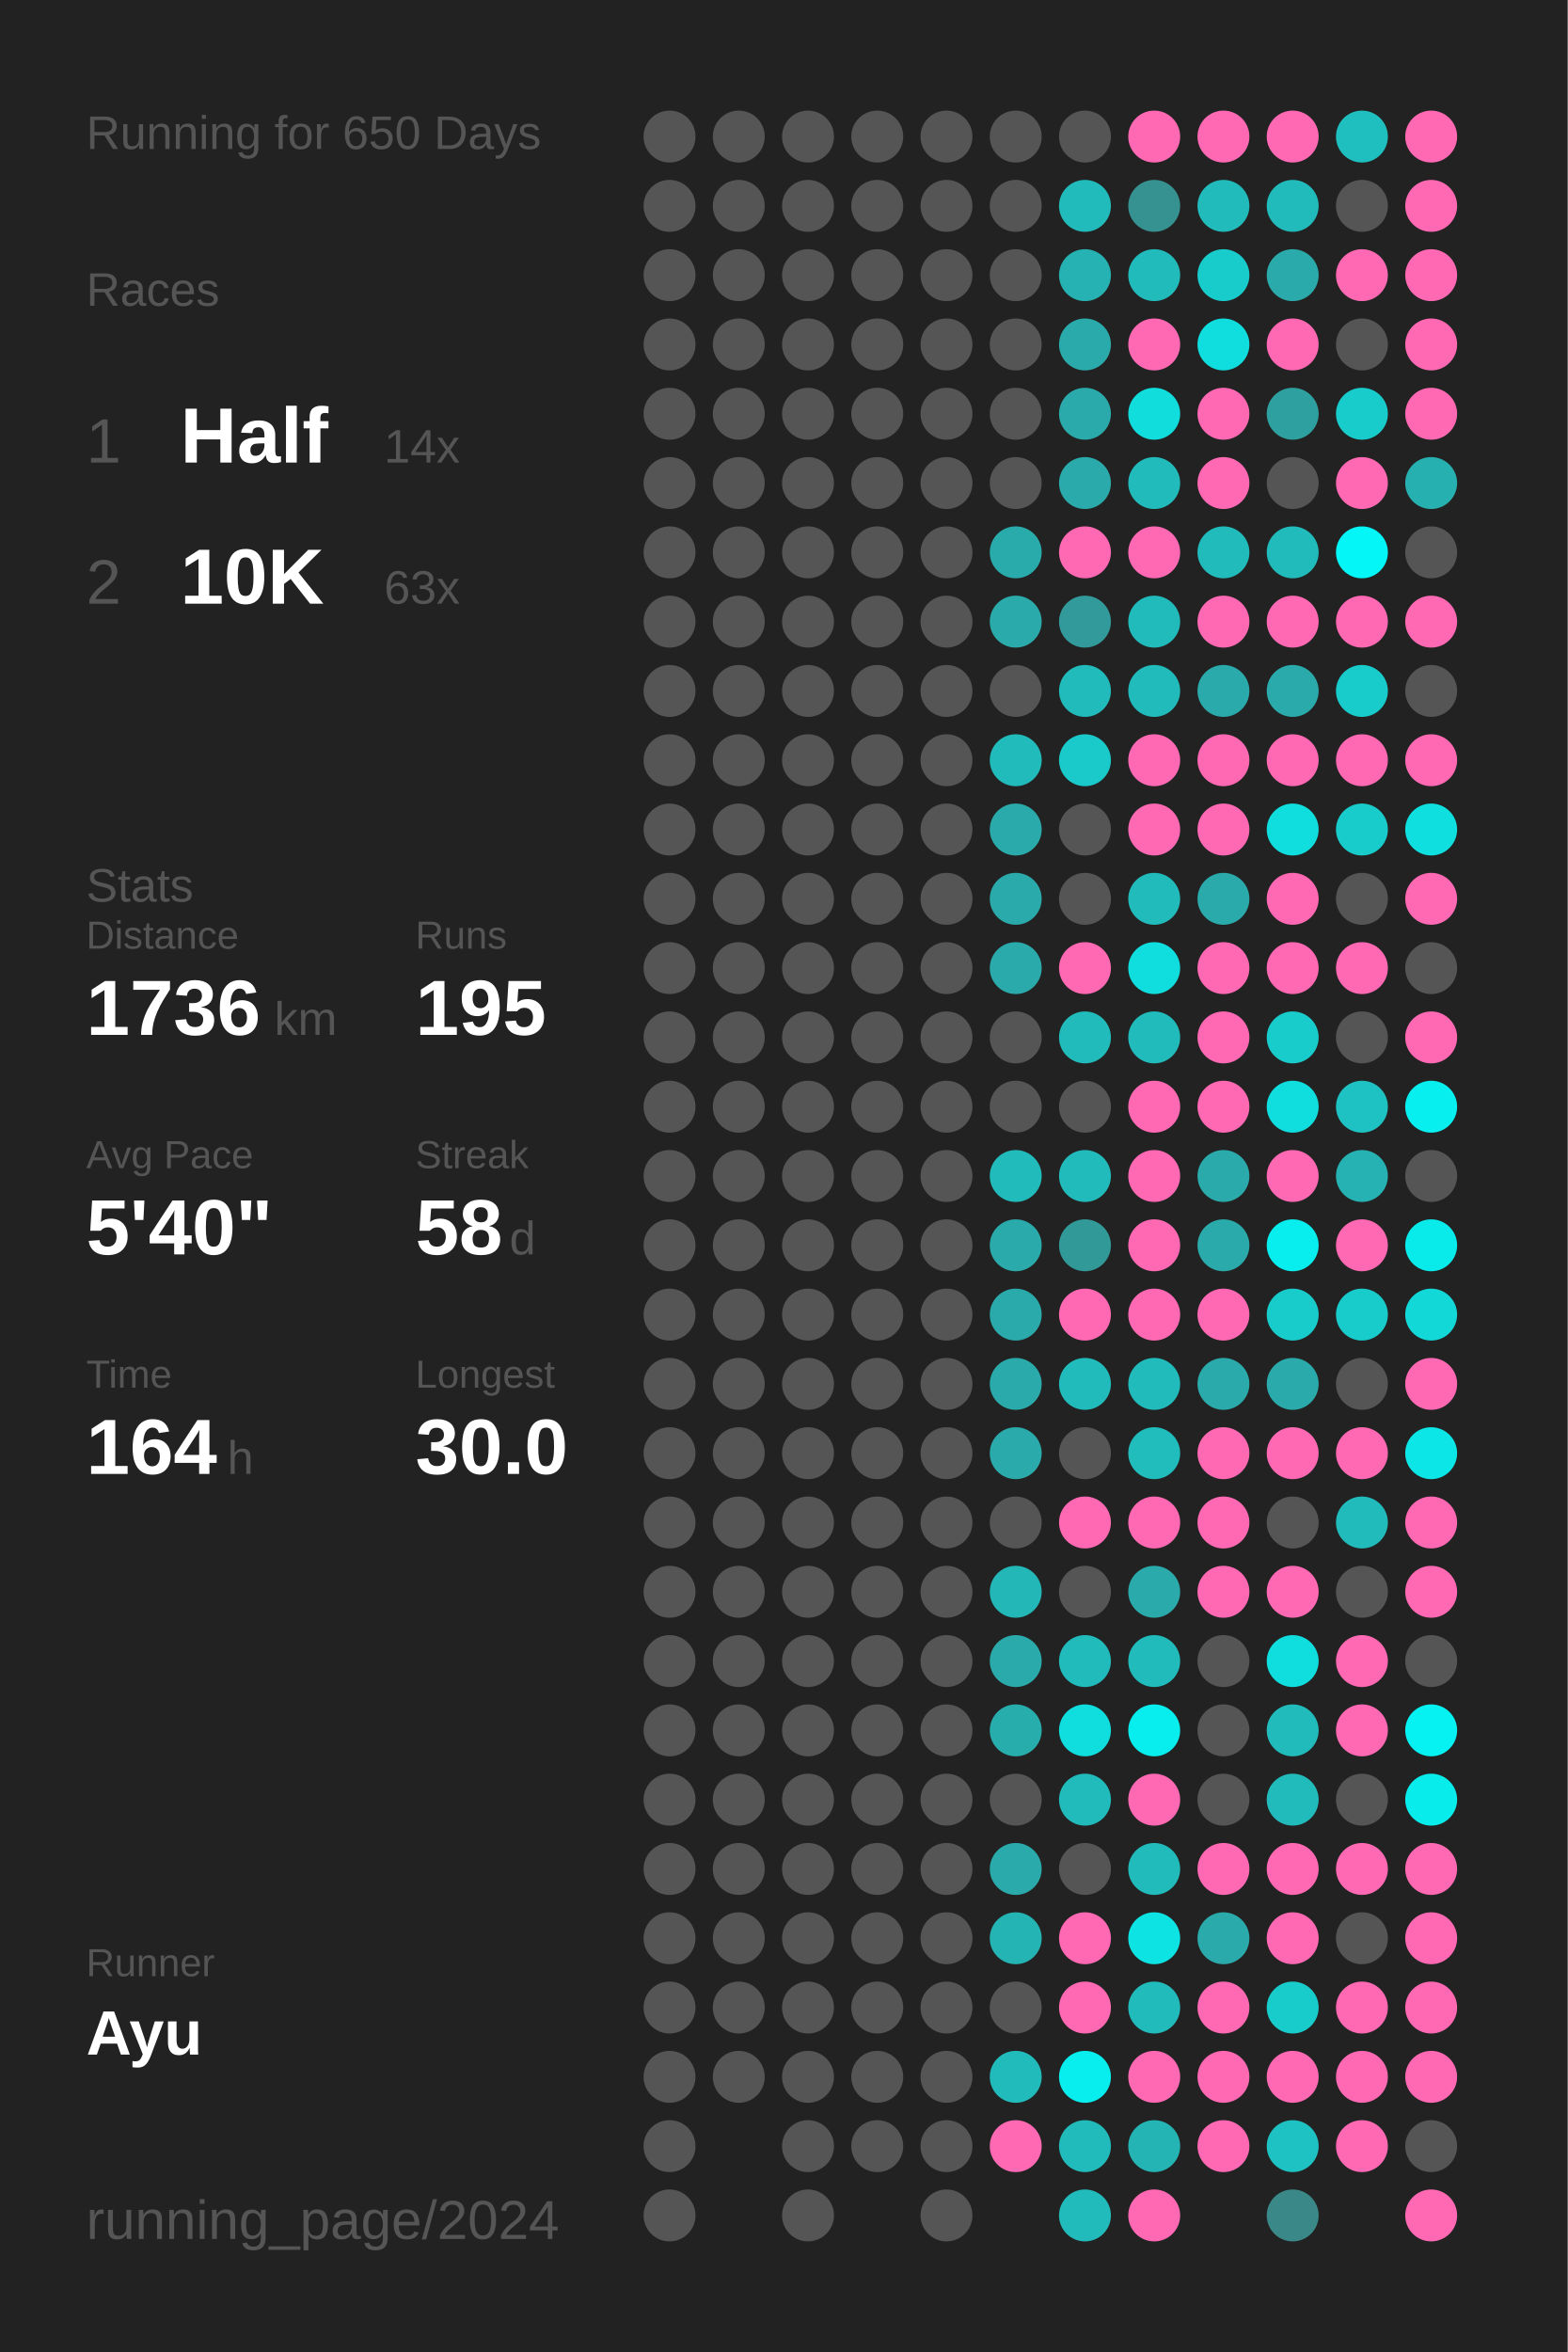
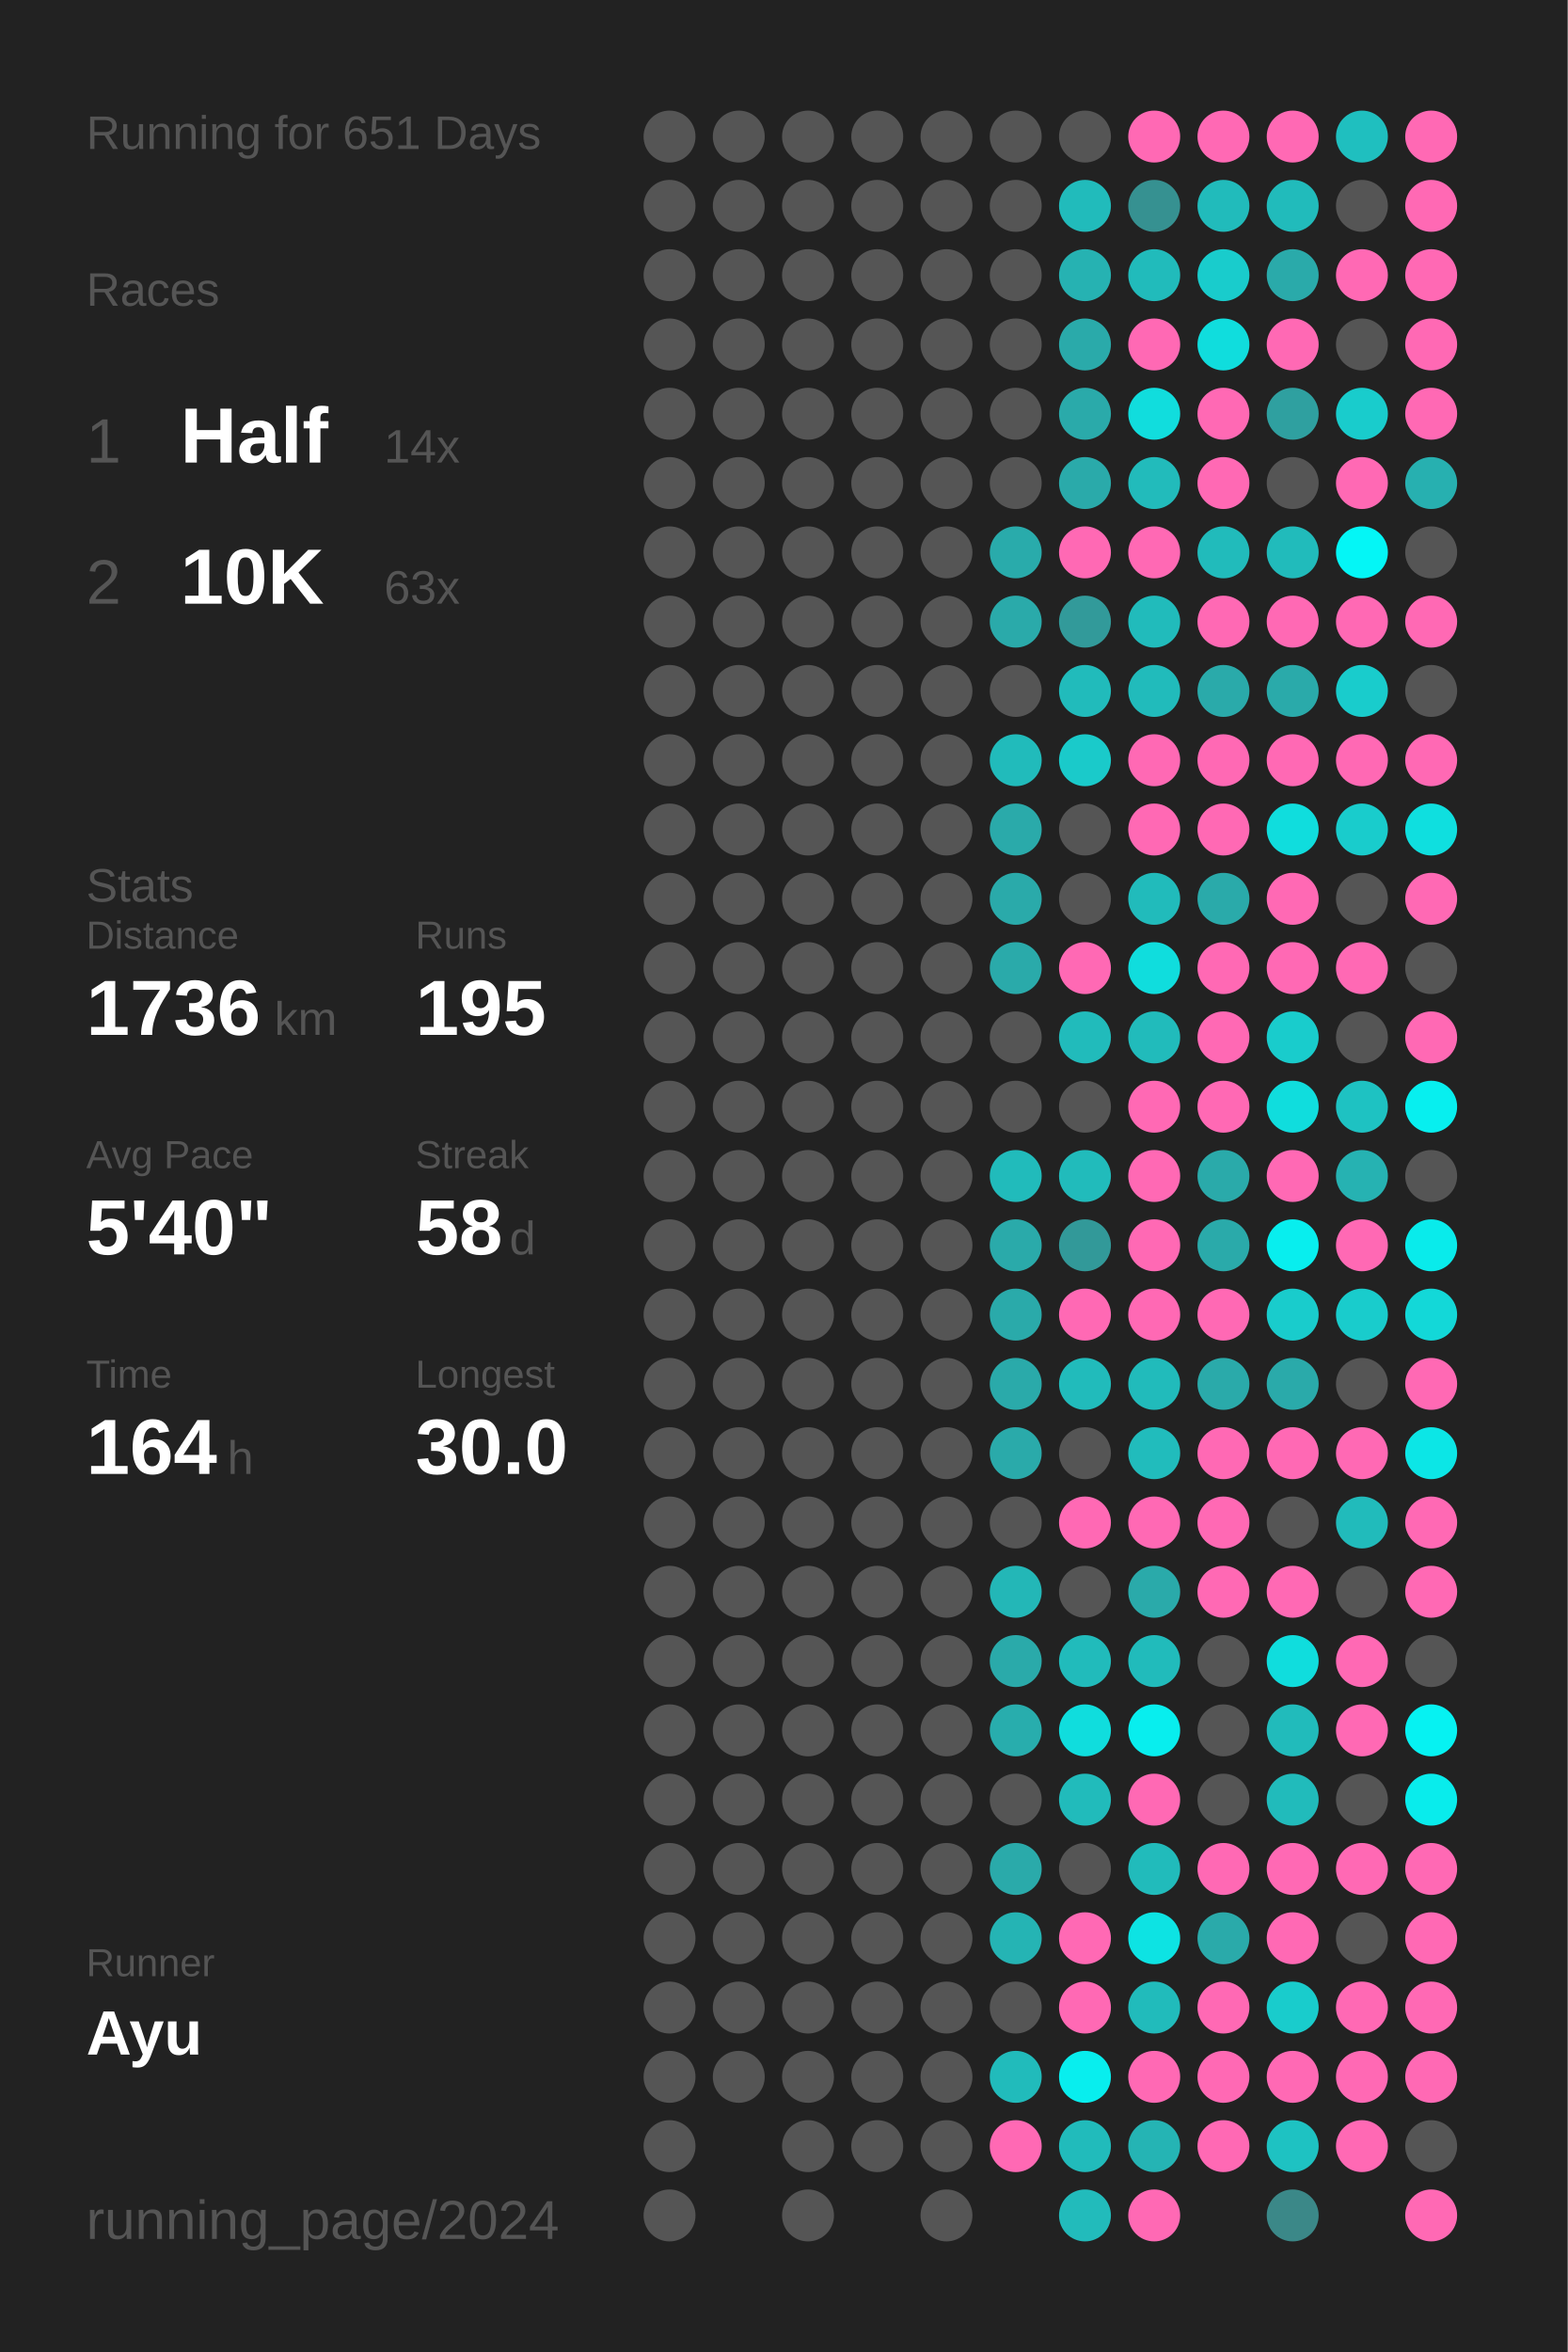
<svg xmlns="http://www.w3.org/2000/svg" baseProfile="full" height="300mm" version="1.1" viewBox="0,0,200,300" width="200mm">
  <defs />
  <rect fill="#222222" height="300" width="200" x="0" y="0" />
-   <text fill="#555555" style="font-size:6px; font-family:Arial;" x="11" y="19">Running for 650 Days</text>
+   <text fill="#555555" style="font-size:6px; font-family:Arial;" x="11" y="19">Running for 651 Days</text>
  <text fill="#555555" style="font-size:6px; font-family:Arial;" x="11" y="39">Races</text>
  <text fill="#555555" style="font-size:8px; font-family:Arial;" x="11" y="59">1</text>
  <text fill="#FFFFFF" style="font-size:10px; font-family:Arial; font-weight:bold;" x="23" y="59">Half</text>
  <text fill="#555555" style="font-size:6px; font-family:Arial;" x="49" y="59">14x</text>
  <text fill="#555555" style="font-size:8px; font-family:Arial;" x="11" y="77">2</text>
  <text fill="#FFFFFF" style="font-size:10px; font-family:Arial; font-weight:bold;" x="23" y="77">10K</text>
  <text fill="#555555" style="font-size:6px; font-family:Arial;" x="49" y="77">63x</text>
  <text fill="#555555" style="font-size:6px; font-family:Arial;" x="11" y="115">Stats</text>
  <text fill="#555555" style="font-size:5px; font-family:Arial;" x="11" y="121">Distance</text>
  <text fill="#FFFFFF" style="font-size:10px; font-family:Arial; font-weight:bold;" x="11" y="132">1736</text>
  <text fill="#555555" style="font-size:6px; font-family:Arial;" x="35" y="132">km</text>
  <text fill="#555555" style="font-size:5px; font-family:Arial;" x="53" y="121">Runs</text>
  <text fill="#FFFFFF" style="font-size:10px; font-family:Arial; font-weight:bold;" x="53" y="132">195</text>
  <text fill="#555555" style="font-size:5px; font-family:Arial;" x="11" y="149">Avg Pace</text>
  <text fill="#FFFFFF" style="font-size:10px; font-family:Arial; font-weight:bold;" x="11" y="160">5'40"</text>
  <text fill="#555555" style="font-size:5px; font-family:Arial;" x="53" y="149">Streak</text>
  <text fill="#FFFFFF" style="font-size:10px; font-family:Arial; font-weight:bold;" x="53" y="160">58</text>
  <text fill="#555555" style="font-size:6px; font-family:Arial;" x="65" y="160">d</text>
  <text fill="#555555" style="font-size:5px; font-family:Arial;" x="11" y="177">Time</text>
  <text fill="#FFFFFF" style="font-size:10px; font-family:Arial; font-weight:bold;" x="11" y="188">164</text>
  <text fill="#555555" style="font-size:6px; font-family:Arial;" x="29" y="188">h</text>
  <text fill="#555555" style="font-size:5px; font-family:Arial;" x="53" y="177">Longest</text>
  <text fill="#FFFFFF" style="font-size:10px; font-family:Arial; font-weight:bold;" x="53" y="188">30.0</text>
  <text fill="#555555" style="font-size:5px; font-family:Arial;" x="11" y="252.065">Runner</text>
  <text fill="#FFFFFF" style="font-size:8px; font-family:Arial; font-weight:bold;" x="11" y="262.065">Ayu</text>
  <text fill="#555555" style="font-size:7px; font-family:Arial;" x="11" y="285.581">running_page/2024</text>
  <circle cx="85.417" cy="17.419" fill="#555555" r="3.312" />
  <circle cx="85.417" cy="26.258" fill="#555555" r="3.312" />
  <circle cx="85.417" cy="35.097" fill="#555555" r="3.312" />
  <circle cx="85.417" cy="43.935" fill="#555555" r="3.312" />
  <circle cx="85.417" cy="52.774" fill="#555555" r="3.312" />
  <circle cx="85.417" cy="61.613" fill="#555555" r="3.312" />
  <circle cx="85.417" cy="70.452" fill="#555555" r="3.312" />
  <circle cx="85.417" cy="79.29" fill="#555555" r="3.312" />
  <circle cx="85.417" cy="88.129" fill="#555555" r="3.312" />
  <circle cx="85.417" cy="96.968" fill="#555555" r="3.312" />
  <circle cx="85.417" cy="105.806" fill="#555555" r="3.312" />
  <circle cx="85.417" cy="114.645" fill="#555555" r="3.312" />
  <circle cx="85.417" cy="123.484" fill="#555555" r="3.312" />
  <circle cx="85.417" cy="132.323" fill="#555555" r="3.312" />
  <circle cx="85.417" cy="141.161" fill="#555555" r="3.312" />
  <circle cx="85.417" cy="150" fill="#555555" r="3.312" />
  <circle cx="85.417" cy="158.839" fill="#555555" r="3.312" />
  <circle cx="85.417" cy="167.677" fill="#555555" r="3.312" />
  <circle cx="85.417" cy="176.516" fill="#555555" r="3.312" />
  <circle cx="85.417" cy="185.355" fill="#555555" r="3.312" />
  <circle cx="85.417" cy="194.194" fill="#555555" r="3.312" />
  <circle cx="85.417" cy="203.032" fill="#555555" r="3.312" />
  <circle cx="85.417" cy="211.871" fill="#555555" r="3.312" />
  <circle cx="85.417" cy="220.71" fill="#555555" r="3.312" />
  <circle cx="85.417" cy="229.548" fill="#555555" r="3.312" />
  <circle cx="85.417" cy="238.387" fill="#555555" r="3.312" />
  <circle cx="85.417" cy="247.226" fill="#555555" r="3.312" />
  <circle cx="85.417" cy="256.065" fill="#555555" r="3.312" />
  <circle cx="85.417" cy="264.903" fill="#555555" r="3.312" />
  <circle cx="85.417" cy="273.742" fill="#555555" r="3.312" />
  <circle cx="85.417" cy="282.581" fill="#555555" r="3.312" />
  <circle cx="94.25" cy="17.419" fill="#555555" r="3.312" />
  <circle cx="94.25" cy="26.258" fill="#555555" r="3.312" />
  <circle cx="94.25" cy="35.097" fill="#555555" r="3.312" />
  <circle cx="94.25" cy="43.935" fill="#555555" r="3.312" />
  <circle cx="94.25" cy="52.774" fill="#555555" r="3.312" />
  <circle cx="94.25" cy="61.613" fill="#555555" r="3.312" />
  <circle cx="94.25" cy="70.452" fill="#555555" r="3.312" />
  <circle cx="94.25" cy="79.29" fill="#555555" r="3.312" />
  <circle cx="94.25" cy="88.129" fill="#555555" r="3.312" />
  <circle cx="94.25" cy="96.968" fill="#555555" r="3.312" />
  <circle cx="94.25" cy="105.806" fill="#555555" r="3.312" />
  <circle cx="94.25" cy="114.645" fill="#555555" r="3.312" />
  <circle cx="94.25" cy="123.484" fill="#555555" r="3.312" />
  <circle cx="94.25" cy="132.323" fill="#555555" r="3.312" />
  <circle cx="94.25" cy="141.161" fill="#555555" r="3.312" />
  <circle cx="94.25" cy="150" fill="#555555" r="3.312" />
  <circle cx="94.25" cy="158.839" fill="#555555" r="3.312" />
  <circle cx="94.25" cy="167.677" fill="#555555" r="3.312" />
  <circle cx="94.25" cy="176.516" fill="#555555" r="3.312" />
  <circle cx="94.25" cy="185.355" fill="#555555" r="3.312" />
  <circle cx="94.25" cy="194.194" fill="#555555" r="3.312" />
  <circle cx="94.25" cy="203.032" fill="#555555" r="3.312" />
  <circle cx="94.25" cy="211.871" fill="#555555" r="3.312" />
  <circle cx="94.25" cy="220.71" fill="#555555" r="3.312" />
  <circle cx="94.25" cy="229.548" fill="#555555" r="3.312" />
  <circle cx="94.25" cy="238.387" fill="#555555" r="3.312" />
  <circle cx="94.25" cy="247.226" fill="#555555" r="3.312" />
  <circle cx="94.25" cy="256.065" fill="#555555" r="3.312" />
  <circle cx="94.25" cy="264.903" fill="#555555" r="3.312" />
  <circle cx="103.083" cy="17.419" fill="#555555" r="3.312" />
  <circle cx="103.083" cy="26.258" fill="#555555" r="3.312" />
  <circle cx="103.083" cy="35.097" fill="#555555" r="3.312" />
  <circle cx="103.083" cy="43.935" fill="#555555" r="3.312" />
  <circle cx="103.083" cy="52.774" fill="#555555" r="3.312" />
  <circle cx="103.083" cy="61.613" fill="#555555" r="3.312" />
  <circle cx="103.083" cy="70.452" fill="#555555" r="3.312" />
  <circle cx="103.083" cy="79.29" fill="#555555" r="3.312" />
  <circle cx="103.083" cy="88.129" fill="#555555" r="3.312" />
  <circle cx="103.083" cy="96.968" fill="#555555" r="3.312" />
  <circle cx="103.083" cy="105.806" fill="#555555" r="3.312" />
  <circle cx="103.083" cy="114.645" fill="#555555" r="3.312" />
  <circle cx="103.083" cy="123.484" fill="#555555" r="3.312" />
  <circle cx="103.083" cy="132.323" fill="#555555" r="3.312" />
  <circle cx="103.083" cy="141.161" fill="#555555" r="3.312" />
  <circle cx="103.083" cy="150" fill="#555555" r="3.312" />
  <circle cx="103.083" cy="158.839" fill="#555555" r="3.312" />
  <circle cx="103.083" cy="167.677" fill="#555555" r="3.312" />
  <circle cx="103.083" cy="176.516" fill="#555555" r="3.312" />
  <circle cx="103.083" cy="185.355" fill="#555555" r="3.312" />
  <circle cx="103.083" cy="194.194" fill="#555555" r="3.312" />
  <circle cx="103.083" cy="203.032" fill="#555555" r="3.312" />
  <circle cx="103.083" cy="211.871" fill="#555555" r="3.312" />
  <circle cx="103.083" cy="220.71" fill="#555555" r="3.312" />
  <circle cx="103.083" cy="229.548" fill="#555555" r="3.312" />
  <circle cx="103.083" cy="238.387" fill="#555555" r="3.312" />
  <circle cx="103.083" cy="247.226" fill="#555555" r="3.312" />
  <circle cx="103.083" cy="256.065" fill="#555555" r="3.312" />
  <circle cx="103.083" cy="264.903" fill="#555555" r="3.312" />
  <circle cx="103.083" cy="273.742" fill="#555555" r="3.312" />
  <circle cx="103.083" cy="282.581" fill="#555555" r="3.312" />
  <circle cx="111.917" cy="17.419" fill="#555555" r="3.312" />
  <circle cx="111.917" cy="26.258" fill="#555555" r="3.312" />
  <circle cx="111.917" cy="35.097" fill="#555555" r="3.312" />
  <circle cx="111.917" cy="43.935" fill="#555555" r="3.312" />
  <circle cx="111.917" cy="52.774" fill="#555555" r="3.312" />
  <circle cx="111.917" cy="61.613" fill="#555555" r="3.312" />
  <circle cx="111.917" cy="70.452" fill="#555555" r="3.312" />
  <circle cx="111.917" cy="79.29" fill="#555555" r="3.312" />
  <circle cx="111.917" cy="88.129" fill="#555555" r="3.312" />
  <circle cx="111.917" cy="96.968" fill="#555555" r="3.312" />
  <circle cx="111.917" cy="105.806" fill="#555555" r="3.312" />
  <circle cx="111.917" cy="114.645" fill="#555555" r="3.312" />
  <circle cx="111.917" cy="123.484" fill="#555555" r="3.312" />
  <circle cx="111.917" cy="132.323" fill="#555555" r="3.312" />
  <circle cx="111.917" cy="141.161" fill="#555555" r="3.312" />
  <circle cx="111.917" cy="150" fill="#555555" r="3.312" />
  <circle cx="111.917" cy="158.839" fill="#555555" r="3.312" />
  <circle cx="111.917" cy="167.677" fill="#555555" r="3.312" />
  <circle cx="111.917" cy="176.516" fill="#555555" r="3.312" />
  <circle cx="111.917" cy="185.355" fill="#555555" r="3.312" />
  <circle cx="111.917" cy="194.194" fill="#555555" r="3.312" />
  <circle cx="111.917" cy="203.032" fill="#555555" r="3.312" />
  <circle cx="111.917" cy="211.871" fill="#555555" r="3.312" />
  <circle cx="111.917" cy="220.71" fill="#555555" r="3.312" />
  <circle cx="111.917" cy="229.548" fill="#555555" r="3.312" />
  <circle cx="111.917" cy="238.387" fill="#555555" r="3.312" />
  <circle cx="111.917" cy="247.226" fill="#555555" r="3.312" />
  <circle cx="111.917" cy="256.065" fill="#555555" r="3.312" />
  <circle cx="111.917" cy="264.903" fill="#555555" r="3.312" />
  <circle cx="111.917" cy="273.742" fill="#555555" r="3.312" />
  <circle cx="120.75" cy="17.419" fill="#555555" r="3.312" />
  <circle cx="120.75" cy="26.258" fill="#555555" r="3.312" />
  <circle cx="120.75" cy="35.097" fill="#555555" r="3.312" />
  <circle cx="120.75" cy="43.935" fill="#555555" r="3.312" />
  <circle cx="120.75" cy="52.774" fill="#555555" r="3.312" />
  <circle cx="120.75" cy="61.613" fill="#555555" r="3.312" />
  <circle cx="120.75" cy="70.452" fill="#555555" r="3.312" />
  <circle cx="120.75" cy="79.29" fill="#555555" r="3.312" />
  <circle cx="120.75" cy="88.129" fill="#555555" r="3.312" />
  <circle cx="120.75" cy="96.968" fill="#555555" r="3.312" />
  <circle cx="120.75" cy="105.806" fill="#555555" r="3.312" />
  <circle cx="120.75" cy="114.645" fill="#555555" r="3.312" />
  <circle cx="120.75" cy="123.484" fill="#555555" r="3.312" />
  <circle cx="120.75" cy="132.323" fill="#555555" r="3.312" />
  <circle cx="120.75" cy="141.161" fill="#555555" r="3.312" />
  <circle cx="120.75" cy="150" fill="#555555" r="3.312" />
  <circle cx="120.75" cy="158.839" fill="#555555" r="3.312" />
  <circle cx="120.75" cy="167.677" fill="#555555" r="3.312" />
  <circle cx="120.75" cy="176.516" fill="#555555" r="3.312" />
  <circle cx="120.75" cy="185.355" fill="#555555" r="3.312" />
  <circle cx="120.75" cy="194.194" fill="#555555" r="3.312" />
  <circle cx="120.75" cy="203.032" fill="#555555" r="3.312" />
  <circle cx="120.75" cy="211.871" fill="#555555" r="3.312" />
  <circle cx="120.75" cy="220.71" fill="#555555" r="3.312" />
  <circle cx="120.75" cy="229.548" fill="#555555" r="3.312" />
  <circle cx="120.75" cy="238.387" fill="#555555" r="3.312" />
  <circle cx="120.75" cy="247.226" fill="#555555" r="3.312" />
  <circle cx="120.75" cy="256.065" fill="#555555" r="3.312" />
  <circle cx="120.75" cy="264.903" fill="#555555" r="3.312" />
  <circle cx="120.75" cy="273.742" fill="#555555" r="3.312" />
  <circle cx="120.75" cy="282.581" fill="#555555" r="3.312" />
  <circle cx="129.583" cy="17.419" fill="#555555" r="3.312" />
  <circle cx="129.583" cy="26.258" fill="#555555" r="3.312" />
  <circle cx="129.583" cy="35.097" fill="#555555" r="3.312" />
  <circle cx="129.583" cy="43.935" fill="#555555" r="3.312" />
  <circle cx="129.583" cy="52.774" fill="#555555" r="3.312" />
  <circle cx="129.583" cy="61.613" fill="#555555" r="3.312" />
  <circle cx="129.583" cy="70.452" fill="#29abab" r="3.312" />
  <circle cx="129.583" cy="79.29" fill="#2aaaaa" r="3.312" />
  <circle cx="129.583" cy="88.129" fill="#555555" r="3.312" />
  <circle cx="129.583" cy="96.968" fill="#21bbbb" r="3.312" />
  <circle cx="129.583" cy="105.806" fill="#2aaaaa" r="3.312" />
  <circle cx="129.583" cy="114.645" fill="#2aaaaa" r="3.312" />
  <circle cx="129.583" cy="123.484" fill="#2aaaaa" r="3.312" />
  <circle cx="129.583" cy="132.323" fill="#555555" r="3.312" />
  <circle cx="129.583" cy="141.161" fill="#555555" r="3.312" />
  <circle cx="129.583" cy="150" fill="#21bbbb" r="3.312" />
  <circle cx="129.583" cy="158.839" fill="#2aaaaa" r="3.312" />
  <circle cx="129.583" cy="167.677" fill="#2aaaaa" r="3.312" />
  <circle cx="129.583" cy="176.516" fill="#2aaaaa" r="3.312" />
  <circle cx="129.583" cy="185.355" fill="#2aaaaa" r="3.312" />
  <circle cx="129.583" cy="194.194" fill="#555555" r="3.312" />
  <circle cx="129.583" cy="203.032" fill="#23b7b7" r="3.312" />
  <circle cx="129.583" cy="211.871" fill="#2aaaaa" r="3.312" />
  <circle cx="129.583" cy="220.71" fill="#28adad" r="3.312" />
  <circle cx="129.583" cy="229.548" fill="#555555" r="3.312" />
  <circle cx="129.583" cy="238.387" fill="#2aaaaa" r="3.312" />
  <circle cx="129.583" cy="247.226" fill="#25b4b4" r="3.312" />
  <circle cx="129.583" cy="256.065" fill="#555555" r="3.312" />
  <circle cx="129.583" cy="264.903" fill="#21bbbb" r="3.312" />
  <circle cx="129.583" cy="273.742" fill="#ff69b4" r="3.312" />
  <circle cx="138.417" cy="17.419" fill="#555555" r="3.312" />
  <circle cx="138.417" cy="26.258" fill="#21bbbb" r="3.312" />
  <circle cx="138.417" cy="35.097" fill="#26b2b2" r="3.312" />
  <circle cx="138.417" cy="43.935" fill="#2aaaaa" r="3.312" />
  <circle cx="138.417" cy="52.774" fill="#2aaaaa" r="3.312" />
  <circle cx="138.417" cy="61.613" fill="#2aaaaa" r="3.312" />
  <circle cx="138.417" cy="70.452" fill="#ff69b4" r="3.312" />
  <circle cx="138.417" cy="79.29" fill="#329a9a" r="3.312" />
  <circle cx="138.417" cy="88.129" fill="#21bbbb" r="3.312" />
  <circle cx="138.417" cy="96.968" fill="#1acaca" r="3.312" />
  <circle cx="138.417" cy="105.806" fill="#555555" r="3.312" />
  <circle cx="138.417" cy="114.645" fill="#555555" r="3.312" />
  <circle cx="138.417" cy="123.484" fill="#ff69b4" r="3.312" />
  <circle cx="138.417" cy="132.323" fill="#21bbbb" r="3.312" />
  <circle cx="138.417" cy="141.161" fill="#555555" r="3.312" />
  <circle cx="138.417" cy="150" fill="#21bbbb" r="3.312" />
  <circle cx="138.417" cy="158.839" fill="#329999" r="3.312" />
  <circle cx="138.417" cy="167.677" fill="#ff69b4" r="3.312" />
  <circle cx="138.417" cy="176.516" fill="#21bbbb" r="3.312" />
  <circle cx="138.417" cy="185.355" fill="#555555" r="3.312" />
  <circle cx="138.417" cy="194.194" fill="#ff69b4" r="3.312" />
  <circle cx="138.417" cy="203.032" fill="#555555" r="3.312" />
  <circle cx="138.417" cy="211.871" fill="#21bbbb" r="3.312" />
  <circle cx="138.417" cy="220.71" fill="#10dddd" r="3.312" />
  <circle cx="138.417" cy="229.548" fill="#21bbbb" r="3.312" />
  <circle cx="138.417" cy="238.387" fill="#555555" r="3.312" />
  <circle cx="138.417" cy="247.226" fill="#ff69b4" r="3.312" />
  <circle cx="138.417" cy="256.065" fill="#ff69b4" r="3.312" />
  <circle cx="138.417" cy="264.903" fill="#08eeee" r="3.312" />
  <circle cx="138.417" cy="273.742" fill="#21bbbb" r="3.312" />
  <circle cx="138.417" cy="282.581" fill="#22bbbb" r="3.312" />
  <circle cx="147.25" cy="17.419" fill="#ff69b4" r="3.312" />
  <circle cx="147.25" cy="26.258" fill="#369191" r="3.312" />
  <circle cx="147.25" cy="35.097" fill="#21bbbb" r="3.312" />
  <circle cx="147.25" cy="43.935" fill="#ff69b4" r="3.312" />
  <circle cx="147.25" cy="52.774" fill="#11dddd" r="3.312" />
  <circle cx="147.25" cy="61.613" fill="#22bbbb" r="3.312" />
  <circle cx="147.25" cy="70.452" fill="#ff69b4" r="3.312" />
  <circle cx="147.25" cy="79.29" fill="#21bbbb" r="3.312" />
  <circle cx="147.25" cy="88.129" fill="#21bbbb" r="3.312" />
  <circle cx="147.25" cy="96.968" fill="#ff69b4" r="3.312" />
  <circle cx="147.25" cy="105.806" fill="#ff69b4" r="3.312" />
  <circle cx="147.25" cy="114.645" fill="#21bbbb" r="3.312" />
  <circle cx="147.25" cy="123.484" fill="#10dddd" r="3.312" />
  <circle cx="147.25" cy="132.323" fill="#21bbbb" r="3.312" />
  <circle cx="147.25" cy="141.161" fill="#ff69b4" r="3.312" />
  <circle cx="147.25" cy="150" fill="#ff69b4" r="3.312" />
  <circle cx="147.25" cy="158.839" fill="#ff69b4" r="3.312" />
  <circle cx="147.25" cy="167.677" fill="#ff69b4" r="3.312" />
  <circle cx="147.25" cy="176.516" fill="#21bbbb" r="3.312" />
  <circle cx="147.25" cy="185.355" fill="#21bcbc" r="3.312" />
  <circle cx="147.25" cy="194.194" fill="#ff69b4" r="3.312" />
  <circle cx="147.25" cy="203.032" fill="#2aaaaa" r="3.312" />
  <circle cx="147.25" cy="211.871" fill="#21bbbb" r="3.312" />
  <circle cx="147.25" cy="220.71" fill="#08eeee" r="3.312" />
  <circle cx="147.25" cy="229.548" fill="#ff69b4" r="3.312" />
  <circle cx="147.25" cy="238.387" fill="#21bbbb" r="3.312" />
  <circle cx="147.25" cy="247.226" fill="#0de3e3" r="3.312" />
  <circle cx="147.25" cy="256.065" fill="#21bbbb" r="3.312" />
  <circle cx="147.25" cy="264.903" fill="#ff69b4" r="3.312" />
  <circle cx="147.25" cy="273.742" fill="#25b4b4" r="3.312" />
  <circle cx="147.25" cy="282.581" fill="#ff69b4" r="3.312" />
  <circle cx="156.083" cy="17.419" fill="#ff69b4" r="3.312" />
  <circle cx="156.083" cy="26.258" fill="#21bbbb" r="3.312" />
  <circle cx="156.083" cy="35.097" fill="#19cccc" r="3.312" />
  <circle cx="156.083" cy="43.935" fill="#10dddd" r="3.312" />
  <circle cx="156.083" cy="52.774" fill="#ff69b4" r="3.312" />
  <circle cx="156.083" cy="61.613" fill="#ff69b4" r="3.312" />
  <circle cx="156.083" cy="70.452" fill="#21bbbb" r="3.312" />
  <circle cx="156.083" cy="79.29" fill="#ff69b4" r="3.312" />
  <circle cx="156.083" cy="88.129" fill="#2aaaaa" r="3.312" />
  <circle cx="156.083" cy="96.968" fill="#ff69b4" r="3.312" />
  <circle cx="156.083" cy="105.806" fill="#ff69b4" r="3.312" />
  <circle cx="156.083" cy="114.645" fill="#2aaaaa" r="3.312" />
  <circle cx="156.083" cy="123.484" fill="#ff69b4" r="3.312" />
  <circle cx="156.083" cy="132.323" fill="#ff69b4" r="3.312" />
  <circle cx="156.083" cy="141.161" fill="#ff69b4" r="3.312" />
  <circle cx="156.083" cy="150" fill="#2aaaaa" r="3.312" />
  <circle cx="156.083" cy="158.839" fill="#2aaaaa" r="3.312" />
  <circle cx="156.083" cy="167.677" fill="#ff69b4" r="3.312" />
  <circle cx="156.083" cy="176.516" fill="#2aaaaa" r="3.312" />
  <circle cx="156.083" cy="185.355" fill="#ff69b4" r="3.312" />
  <circle cx="156.083" cy="194.194" fill="#ff69b4" r="3.312" />
  <circle cx="156.083" cy="203.032" fill="#ff69b4" r="3.312" />
  <circle cx="156.083" cy="211.871" fill="#555555" r="3.312" />
  <circle cx="156.083" cy="220.71" fill="#555555" r="3.312" />
  <circle cx="156.083" cy="229.548" fill="#555555" r="3.312" />
  <circle cx="156.083" cy="238.387" fill="#ff69b4" r="3.312" />
  <circle cx="156.083" cy="247.226" fill="#2aaaaa" r="3.312" />
  <circle cx="156.083" cy="256.065" fill="#ff69b4" r="3.312" />
  <circle cx="156.083" cy="264.903" fill="#ff69b4" r="3.312" />
  <circle cx="156.083" cy="273.742" fill="#ff69b4" r="3.312" />
  <circle cx="164.917" cy="17.419" fill="#ff69b4" r="3.312" />
  <circle cx="164.917" cy="26.258" fill="#21bbbb" r="3.312" />
  <circle cx="164.917" cy="35.097" fill="#2aaaaa" r="3.312" />
  <circle cx="164.917" cy="43.935" fill="#ff69b4" r="3.312" />
  <circle cx="164.917" cy="52.774" fill="#2fa0a0" r="3.312" />
  <circle cx="164.917" cy="61.613" fill="#555555" r="3.312" />
  <circle cx="164.917" cy="70.452" fill="#21bbbb" r="3.312" />
  <circle cx="164.917" cy="79.29" fill="#ff69b4" r="3.312" />
  <circle cx="164.917" cy="88.129" fill="#2aaaaa" r="3.312" />
  <circle cx="164.917" cy="96.968" fill="#ff69b4" r="3.312" />
  <circle cx="164.917" cy="105.806" fill="#10dddd" r="3.312" />
  <circle cx="164.917" cy="114.645" fill="#ff69b4" r="3.312" />
  <circle cx="164.917" cy="123.484" fill="#ff69b4" r="3.312" />
  <circle cx="164.917" cy="132.323" fill="#19cccc" r="3.312" />
  <circle cx="164.917" cy="141.161" fill="#10dddd" r="3.312" />
  <circle cx="164.917" cy="150" fill="#ff69b4" r="3.312" />
  <circle cx="164.917" cy="158.839" fill="#08eeee" r="3.312" />
  <circle cx="164.917" cy="167.677" fill="#19cccc" r="3.312" />
  <circle cx="164.917" cy="176.516" fill="#2aaaaa" r="3.312" />
  <circle cx="164.917" cy="185.355" fill="#ff69b4" r="3.312" />
  <circle cx="164.917" cy="194.194" fill="#555555" r="3.312" />
  <circle cx="164.917" cy="203.032" fill="#ff69b4" r="3.312" />
  <circle cx="164.917" cy="211.871" fill="#10dddd" r="3.312" />
  <circle cx="164.917" cy="220.71" fill="#21bbbb" r="3.312" />
  <circle cx="164.917" cy="229.548" fill="#21bbbb" r="3.312" />
  <circle cx="164.917" cy="238.387" fill="#ff69b4" r="3.312" />
  <circle cx="164.917" cy="247.226" fill="#ff69b4" r="3.312" />
  <circle cx="164.917" cy="256.065" fill="#19cccc" r="3.312" />
  <circle cx="164.917" cy="264.903" fill="#ff69b4" r="3.312" />
  <circle cx="164.917" cy="273.742" fill="#1ec2c2" r="3.312" />
  <circle cx="164.917" cy="282.581" fill="#3b8888" r="3.312" />
  <circle cx="173.75" cy="17.419" fill="#1fbfbf" r="3.312" />
  <circle cx="173.75" cy="26.258" fill="#555555" r="3.312" />
  <circle cx="173.75" cy="35.097" fill="#ff69b4" r="3.312" />
  <circle cx="173.75" cy="43.935" fill="#555555" r="3.312" />
  <circle cx="173.75" cy="52.774" fill="#19cccc" r="3.312" />
  <circle cx="173.75" cy="61.613" fill="#ff69b4" r="3.312" />
  <circle cx="173.75" cy="70.452" fill="#04f6f6" r="3.312" />
  <circle cx="173.75" cy="79.29" fill="#ff69b4" r="3.312" />
  <circle cx="173.75" cy="88.129" fill="#19cccc" r="3.312" />
  <circle cx="173.75" cy="96.968" fill="#ff69b4" r="3.312" />
  <circle cx="173.75" cy="105.806" fill="#19cccc" r="3.312" />
  <circle cx="173.75" cy="114.645" fill="#555555" r="3.312" />
  <circle cx="173.75" cy="123.484" fill="#ff69b4" r="3.312" />
  <circle cx="173.75" cy="132.323" fill="#555555" r="3.312" />
  <circle cx="173.75" cy="141.161" fill="#1ec2c2" r="3.312" />
  <circle cx="173.75" cy="150" fill="#26b2b2" r="3.312" />
  <circle cx="173.75" cy="158.839" fill="#ff69b4" r="3.312" />
  <circle cx="173.75" cy="167.677" fill="#19cccc" r="3.312" />
  <circle cx="173.75" cy="176.516" fill="#555555" r="3.312" />
  <circle cx="173.75" cy="185.355" fill="#ff69b4" r="3.312" />
  <circle cx="173.75" cy="194.194" fill="#21bbbb" r="3.312" />
  <circle cx="173.75" cy="203.032" fill="#555555" r="3.312" />
  <circle cx="173.75" cy="211.871" fill="#ff69b4" r="3.312" />
  <circle cx="173.75" cy="220.71" fill="#ff69b4" r="3.312" />
  <circle cx="173.75" cy="229.548" fill="#555555" r="3.312" />
  <circle cx="173.75" cy="238.387" fill="#ff69b4" r="3.312" />
  <circle cx="173.75" cy="247.226" fill="#555555" r="3.312" />
  <circle cx="173.75" cy="256.065" fill="#ff69b4" r="3.312" />
  <circle cx="173.75" cy="264.903" fill="#ff69b4" r="3.312" />
  <circle cx="173.75" cy="273.742" fill="#ff69b4" r="3.312" />
  <circle cx="182.583" cy="17.419" fill="#ff69b4" r="3.312" />
  <circle cx="182.583" cy="26.258" fill="#ff69b4" r="3.312" />
  <circle cx="182.583" cy="35.097" fill="#ff69b4" r="3.312" />
  <circle cx="182.583" cy="43.935" fill="#ff69b4" r="3.312" />
  <circle cx="182.583" cy="52.774" fill="#ff69b4" r="3.312" />
  <circle cx="182.583" cy="61.613" fill="#27b0b0" r="3.312" />
  <circle cx="182.583" cy="70.452" fill="#555555" r="3.312" />
  <circle cx="182.583" cy="79.29" fill="#ff69b4" r="3.312" />
  <circle cx="182.583" cy="88.129" fill="#555555" r="3.312" />
  <circle cx="182.583" cy="96.968" fill="#ff69b4" r="3.312" />
  <circle cx="182.583" cy="105.806" fill="#0fdfdf" r="3.312" />
  <circle cx="182.583" cy="114.645" fill="#ff69b4" r="3.312" />
  <circle cx="182.583" cy="123.484" fill="#555555" r="3.312" />
  <circle cx="182.583" cy="132.323" fill="#ff69b4" r="3.312" />
  <circle cx="182.583" cy="141.161" fill="#07efef" r="3.312" />
  <circle cx="182.583" cy="150" fill="#555555" r="3.312" />
  <circle cx="182.583" cy="158.839" fill="#09ebeb" r="3.312" />
  <circle cx="182.583" cy="167.677" fill="#13d8d8" r="3.312" />
  <circle cx="182.583" cy="176.516" fill="#ff69b4" r="3.312" />
  <circle cx="182.583" cy="185.355" fill="#0ce6e6" r="3.312" />
  <circle cx="182.583" cy="194.194" fill="#ff69b4" r="3.312" />
  <circle cx="182.583" cy="203.032" fill="#ff69b4" r="3.312" />
  <circle cx="182.583" cy="211.871" fill="#555555" r="3.312" />
  <circle cx="182.583" cy="220.71" fill="#06f2f2" r="3.312" />
  <circle cx="182.583" cy="229.548" fill="#09ecec" r="3.312" />
  <circle cx="182.583" cy="238.387" fill="#ff69b4" r="3.312" />
  <circle cx="182.583" cy="247.226" fill="#ff69b4" r="3.312" />
  <circle cx="182.583" cy="256.065" fill="#ff69b4" r="3.312" />
  <circle cx="182.583" cy="264.903" fill="#ff69b4" r="3.312" />
  <circle cx="182.583" cy="273.742" fill="#555555" r="3.312" />
  <circle cx="182.583" cy="282.581" fill="#ff69b4" r="3.312" />
</svg>
